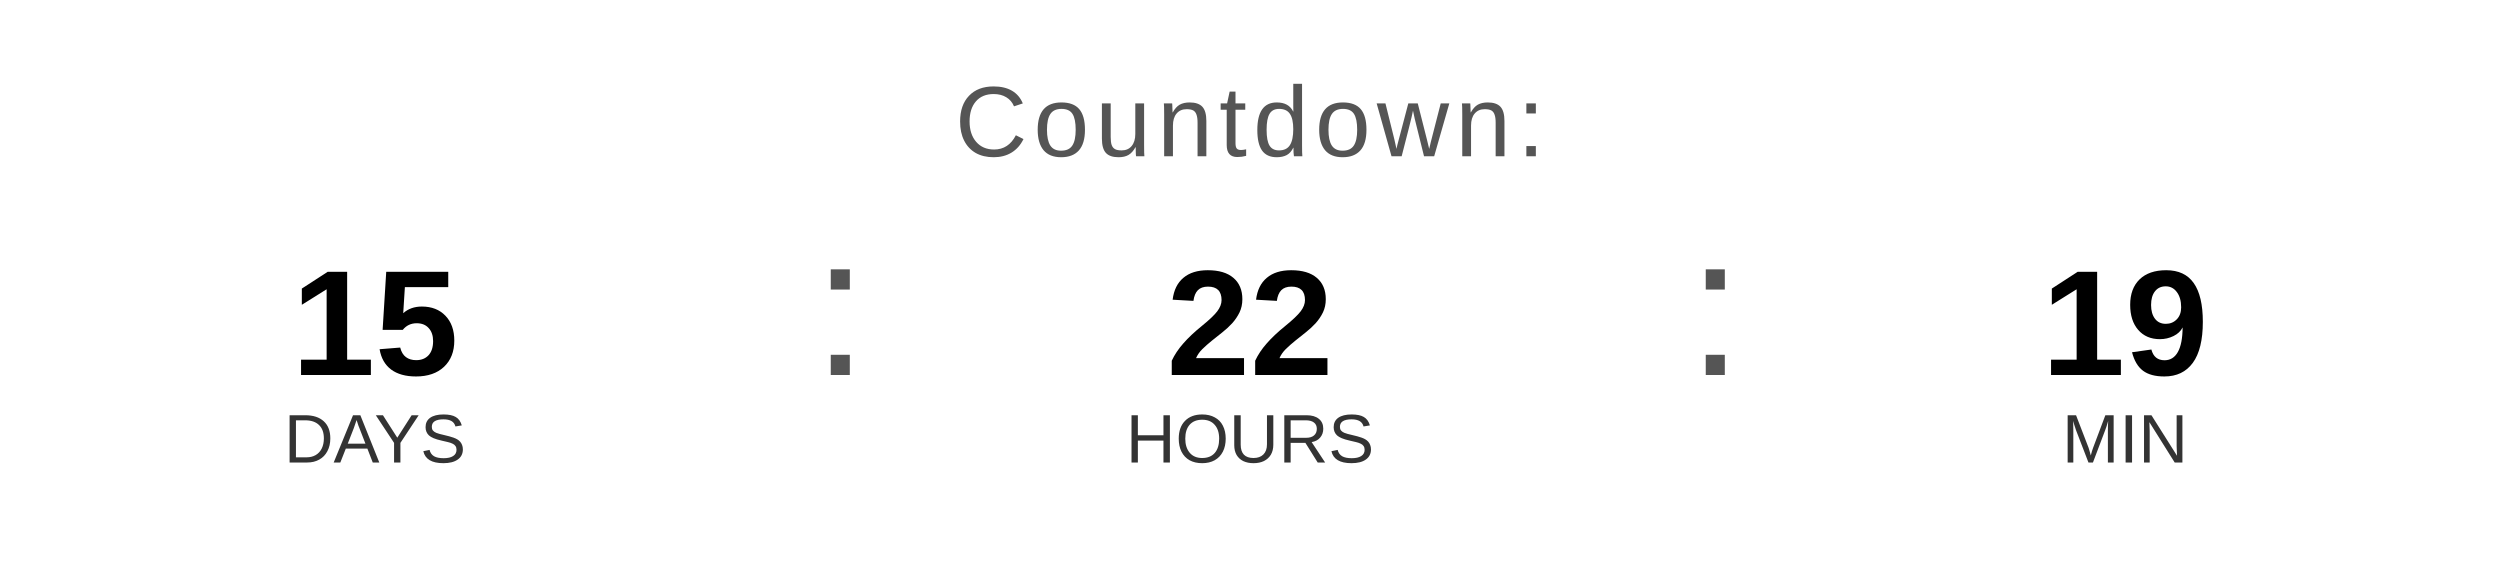
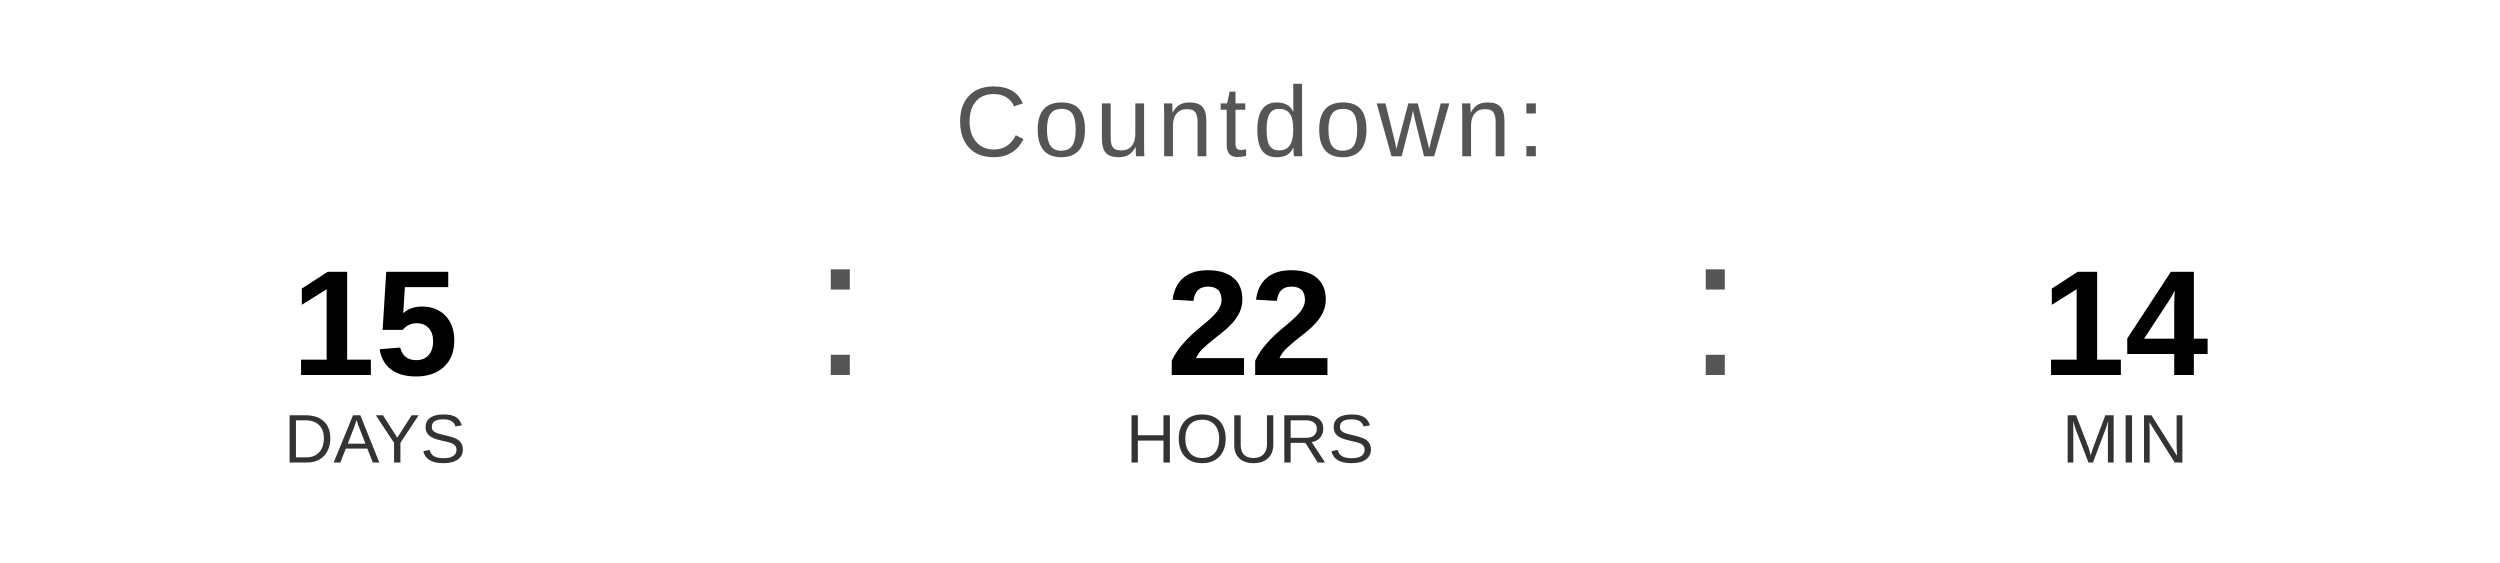
<svg xmlns="http://www.w3.org/2000/svg" width="400" height="90" viewBox="0 0 400 90">
  <text x="200" y="25" font-family="Arial, Helvetica, sans-serif" font-size="16" fill="#555555" text-anchor="middle" letter-spacing="1">
    Countdown:
  </text>
  <text x="60" y="60" font-family="Arial, Helvetica, sans-serif" font-size="24" font-weight="bold" fill="#000000" text-anchor="middle">15</text>
  <text x="60" y="74" font-family="Arial, Helvetica, sans-serif" font-size="11" fill="#333333" text-anchor="middle">DAYS</text>
  <text x="130" y="60" font-family="Arial, sans-serif" font-size="32" fill="#555555">:</text>
  <text x="200" y="60" font-family="Arial, Helvetica, sans-serif" font-size="24" font-weight="bold" fill="#000000" text-anchor="middle">22</text>
  <text x="200" y="74" font-family="Arial, Helvetica, sans-serif" font-size="11" fill="#333333" text-anchor="middle">HOURS</text>
  <text x="270" y="60" font-family="Arial, sans-serif" font-size="32" fill="#555555">:</text>
-   <text x="340" y="60" font-family="Arial, Helvetica, sans-serif" font-size="24" font-weight="bold" fill="#000000" text-anchor="middle">19</text>
+   <text x="340" y="60" font-family="Arial, Helvetica, sans-serif" font-size="24" font-weight="bold" fill="#000000" text-anchor="middle">14</text>
  <text x="340" y="74" font-family="Arial, Helvetica, sans-serif" font-size="11" fill="#333333" text-anchor="middle">MIN</text>
</svg>
